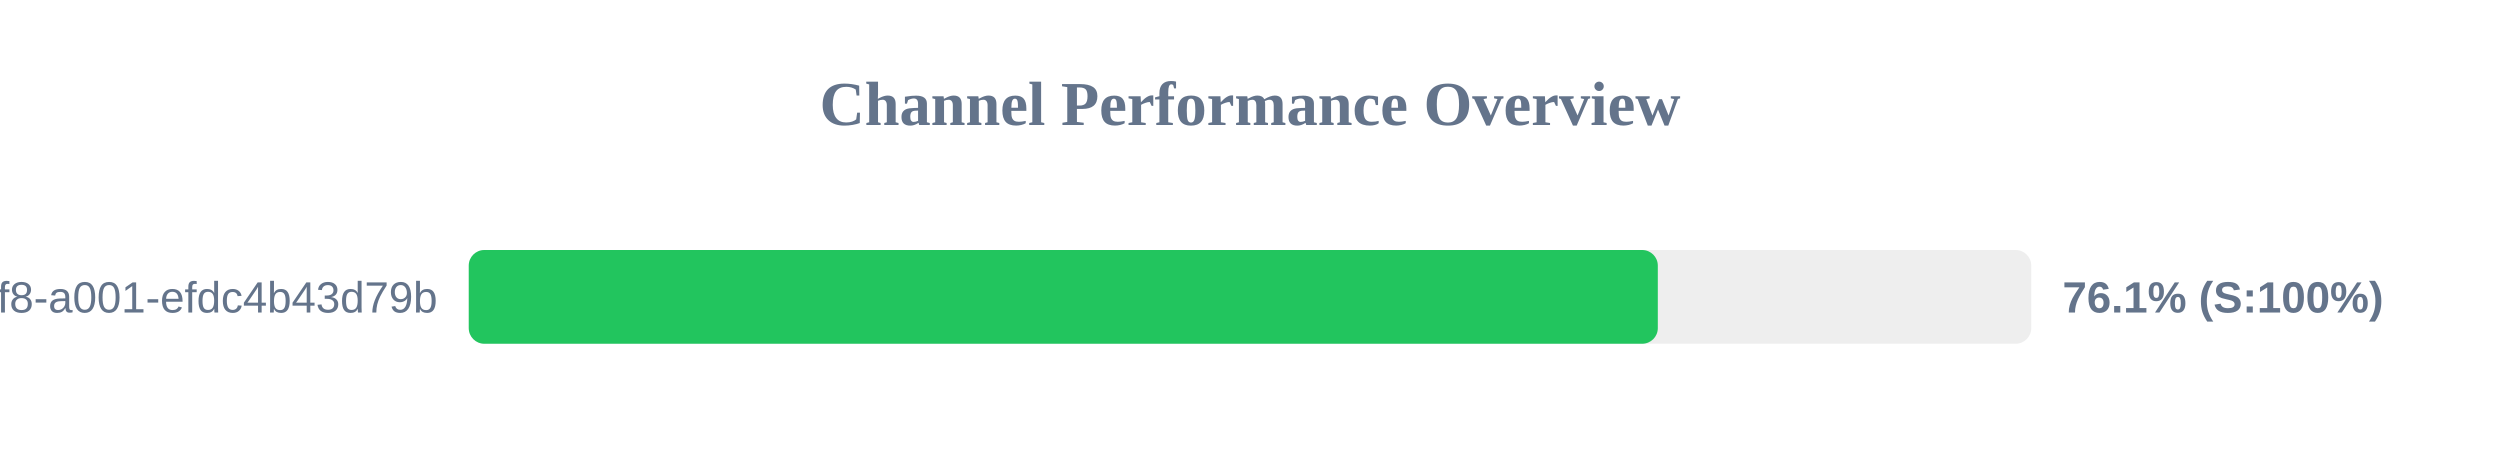
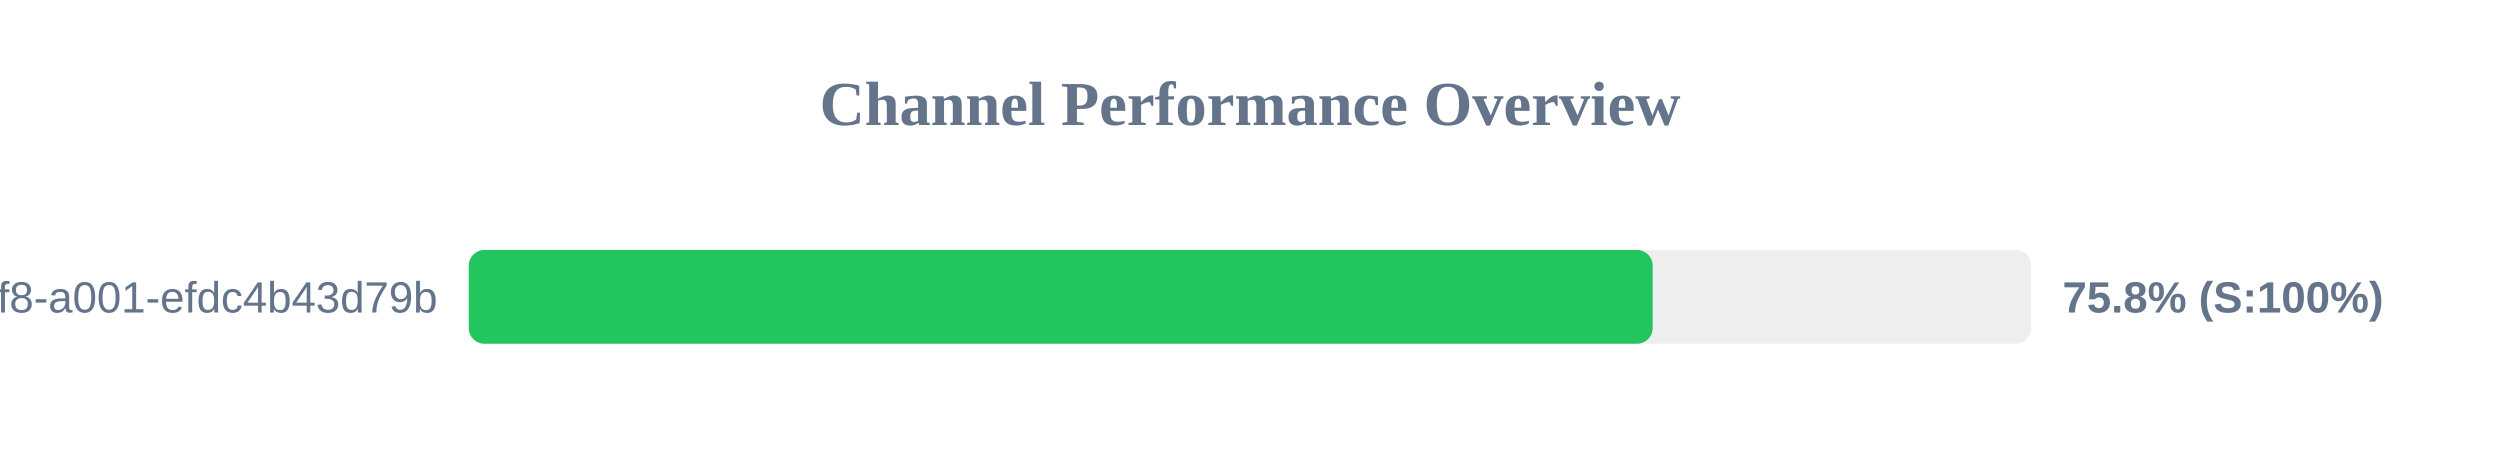
<svg xmlns="http://www.w3.org/2000/svg" width="800" height="150" version="1.1">
  <style>
        .row { font: 14px Arial; fill: #64748b; }
        .score { font: bold 14px Arial; fill: #64748b; }
    </style>
  <text x="400" y="40" text-anchor="middle" font-size="20px" font-weight="bold" fill="#64748b">Channel Performance Overview</text>
  <rect x="150" y="80" width="500" height="30" fill="#eee" rx="5" />
-   <rect x="150" y="80" width="380.5" height="30" fill="#22c55e" rx="5" />
+   <rect x="150" y="80" width="378.85" height="30" fill="#22c55e" rx="5" />
  <text x="140" y="100" text-anchor="end" class="row">?uuid=1fdb6b30-5371-4ff8-a001-efdc4b43d79b</text>
-   <text x="660" y="100" text-anchor="start" class="score">76.1% (S:100%)</text>
+   <text x="660" y="100" text-anchor="start" class="score">75.8% (S:100%)</text>
</svg>
